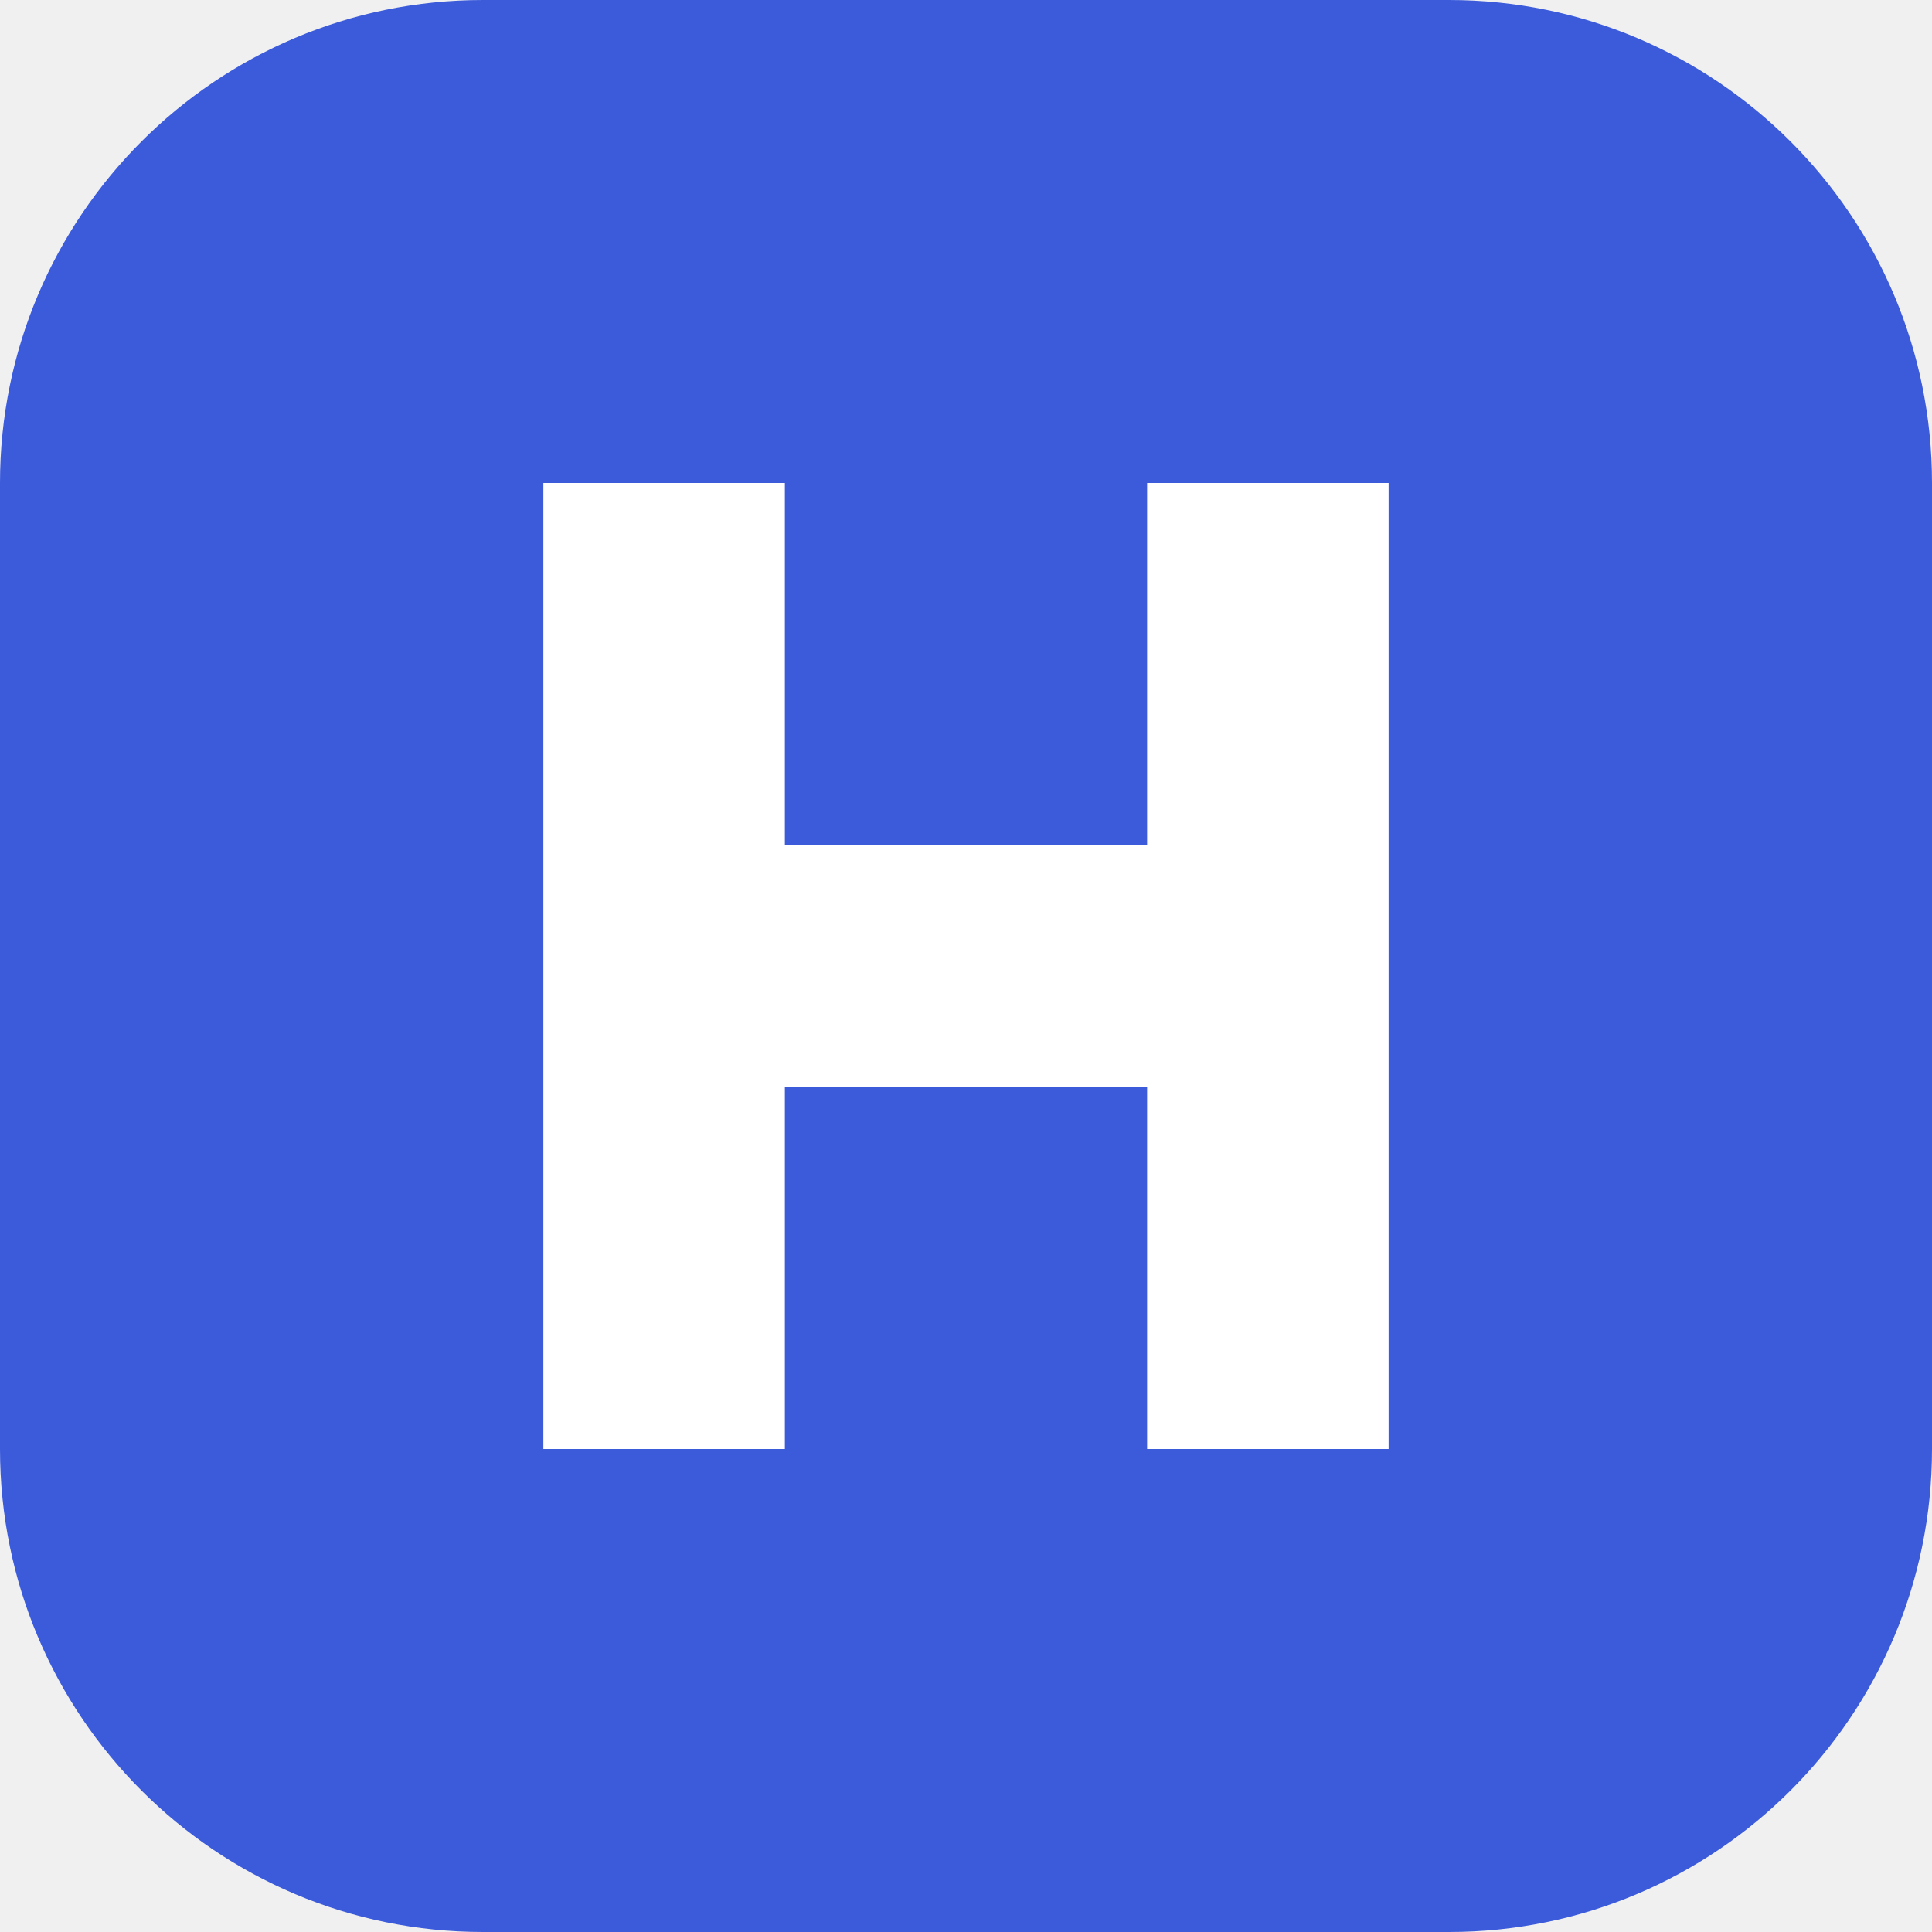
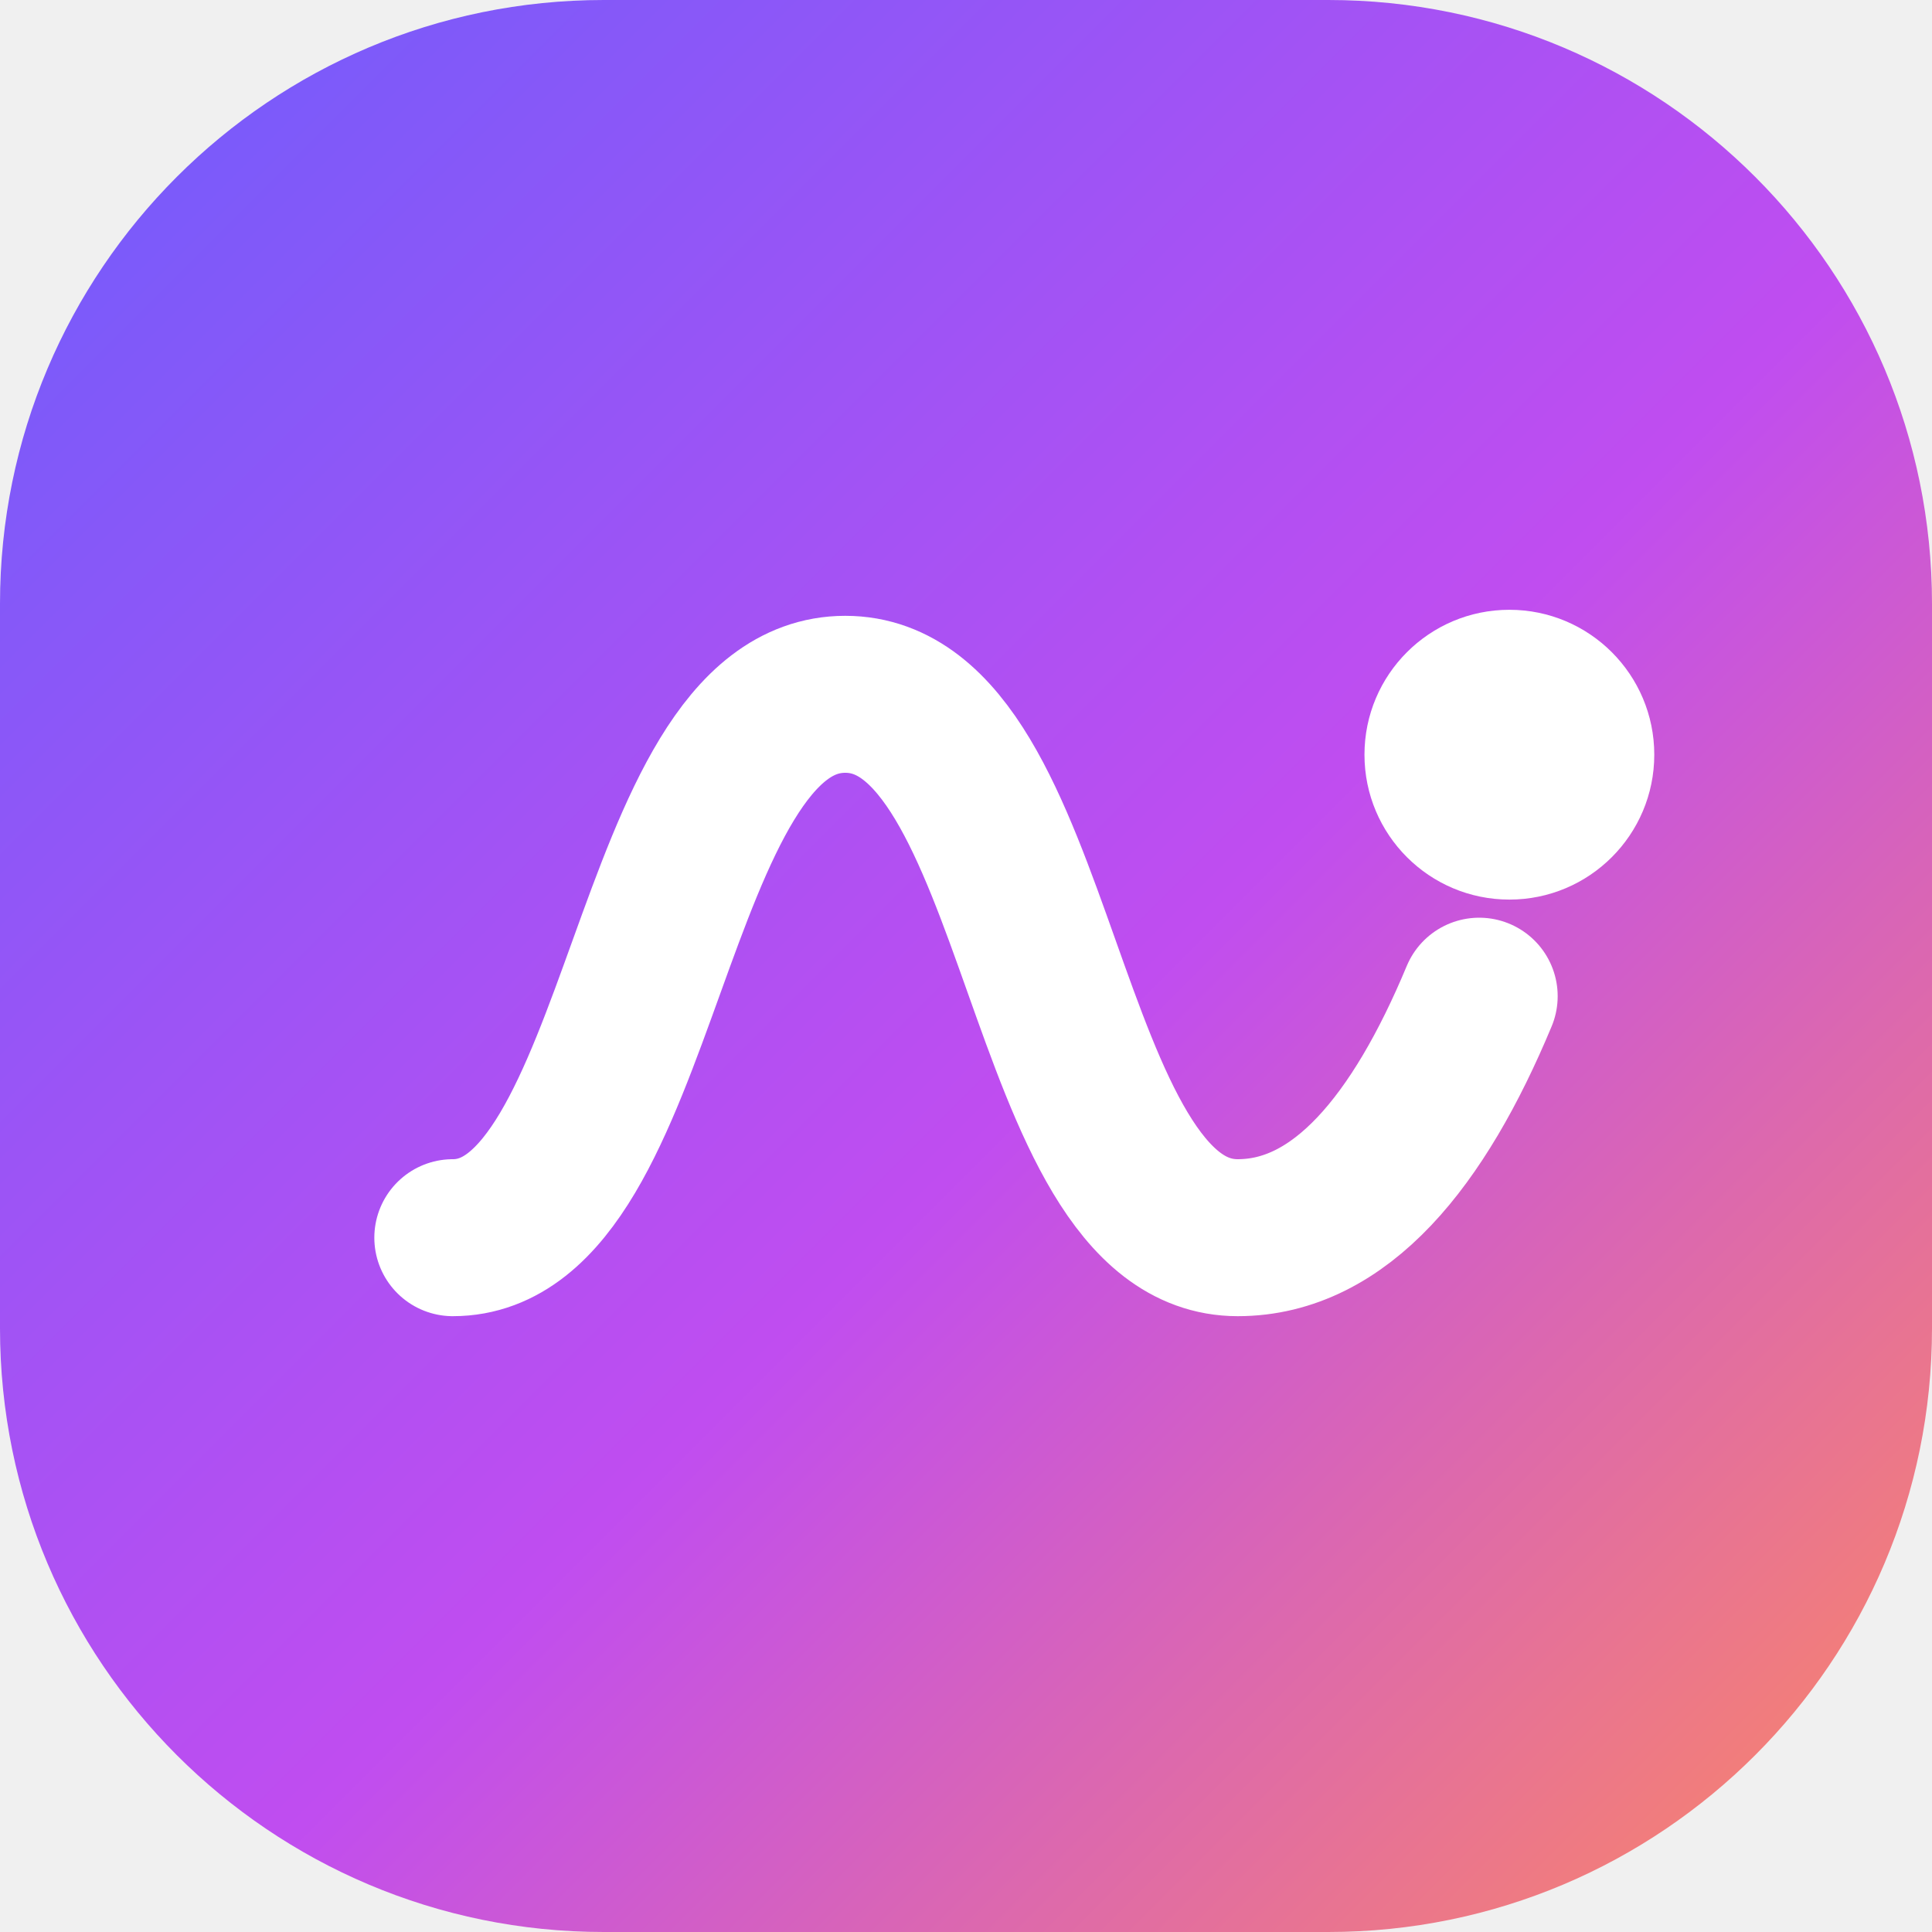
<svg xmlns="http://www.w3.org/2000/svg" viewBox="0 0 32 32">
-   <rect width="32" height="32" rx="8" fill="#3b5bdb" />
-   <path d="M9 8h4v6h6V8h4v16h-4v-6h-6v6H9z" fill="#fff" />
+   <defs>
+     <linearGradient id="g" x1="0" y1="0" x2="1" y2="1">
+       <stop offset="0" stop-color="#6d5dfc" />
+       <stop offset=".55" stop-color="#c04df0" />
+       <stop offset="1" stop-color="#ff8a5c" />
+     </linearGradient>
+   </defs>
+   <rect width="32" height="32" rx="10" fill="url(#g)" />
+   <path d="M7.5 20.5c3.2 0 3.2-9 6.5-9s3.2 9 6.5 9c1.7 0 3-1.6 4-4" fill="none" stroke="#fff" stroke-width="2.6" stroke-linecap="round" />
+   <circle cx="25" cy="12.5" r="2.4" fill="#fff" />
</svg>
